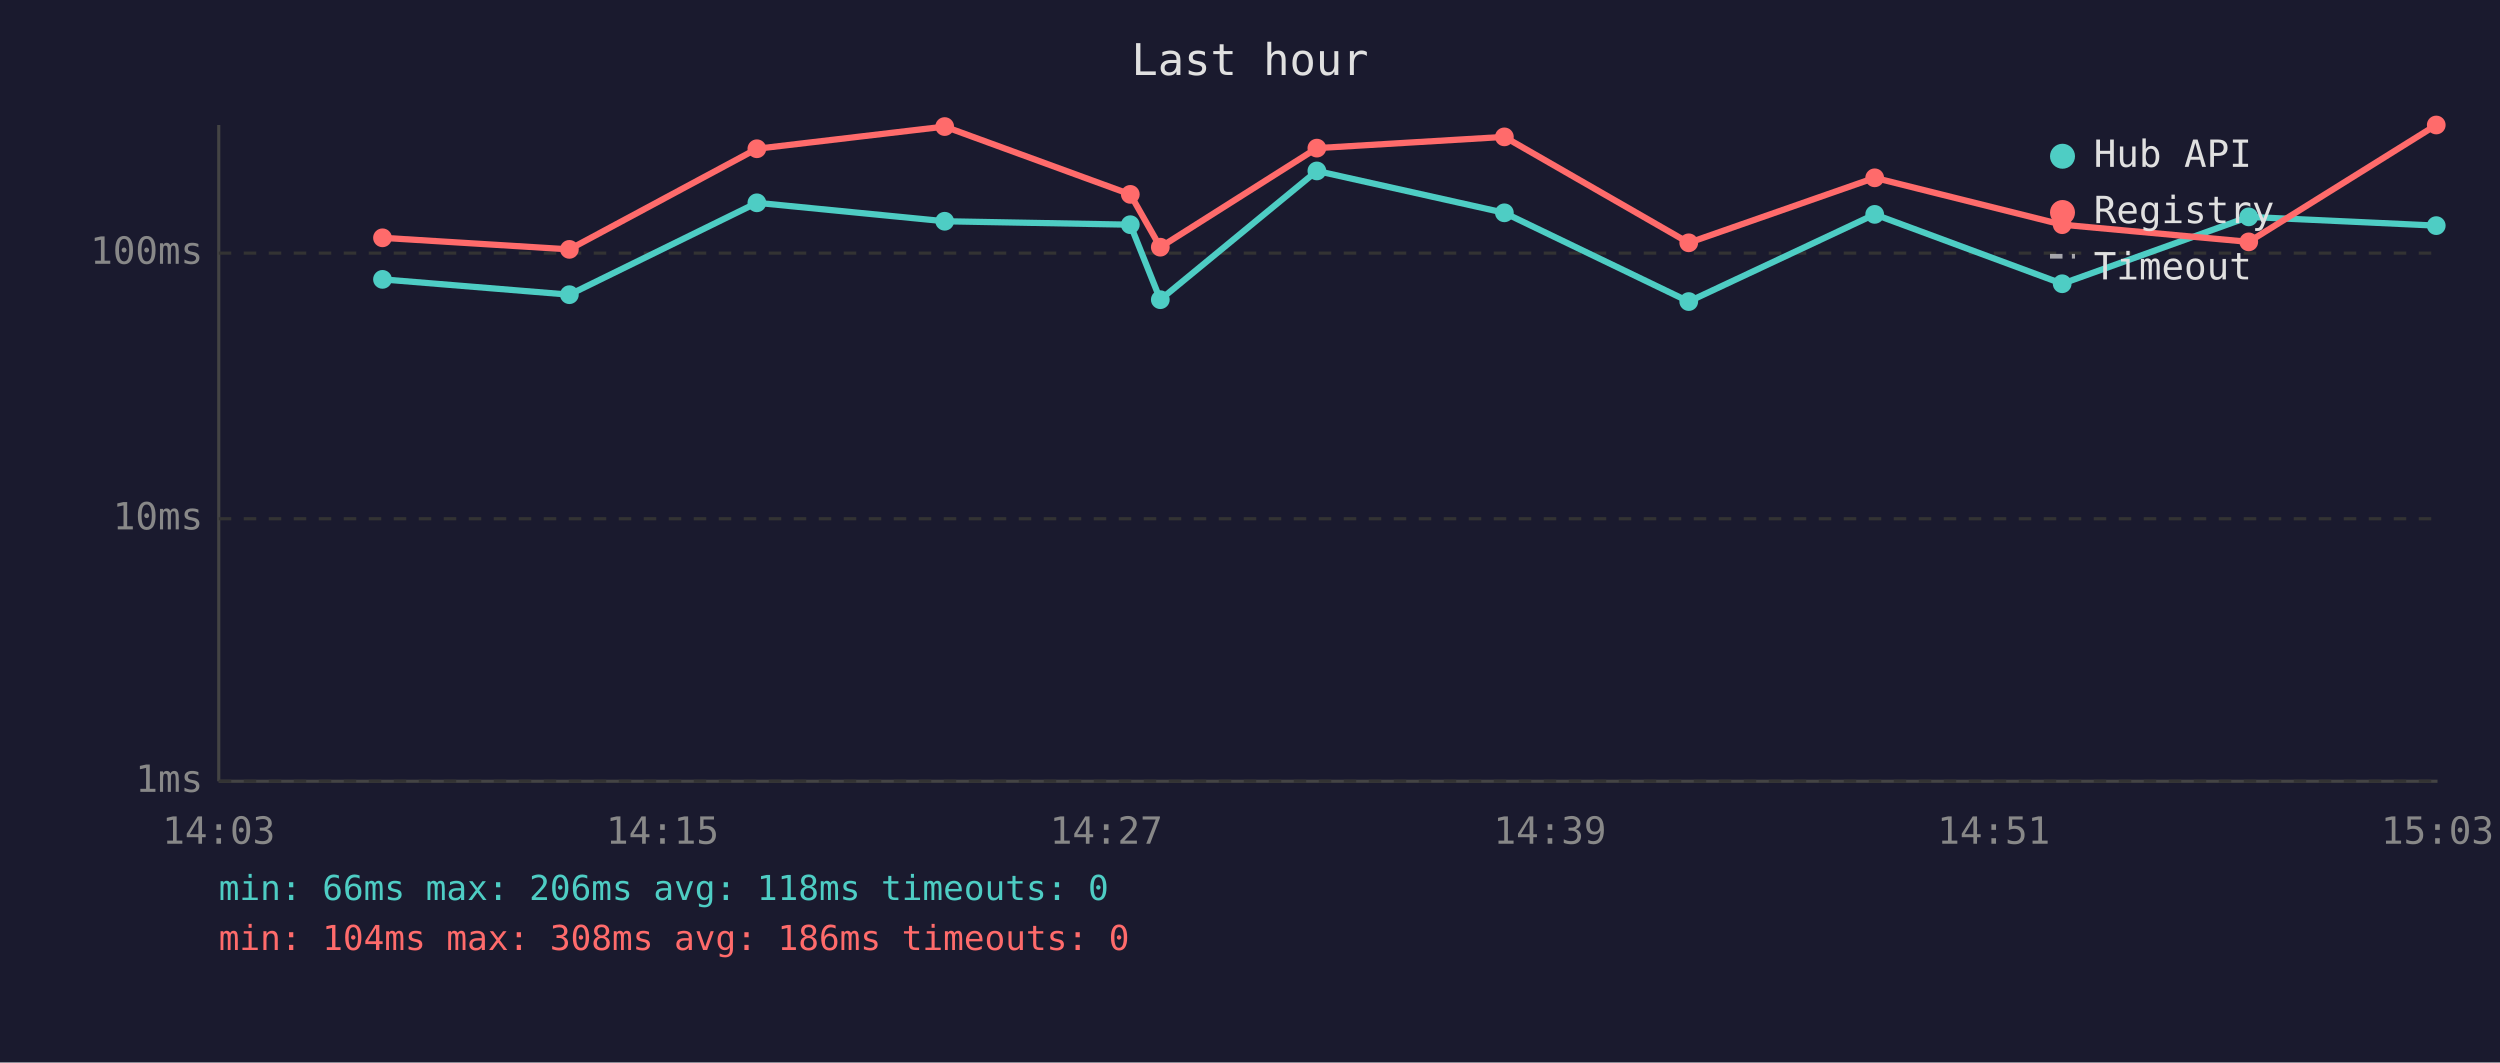
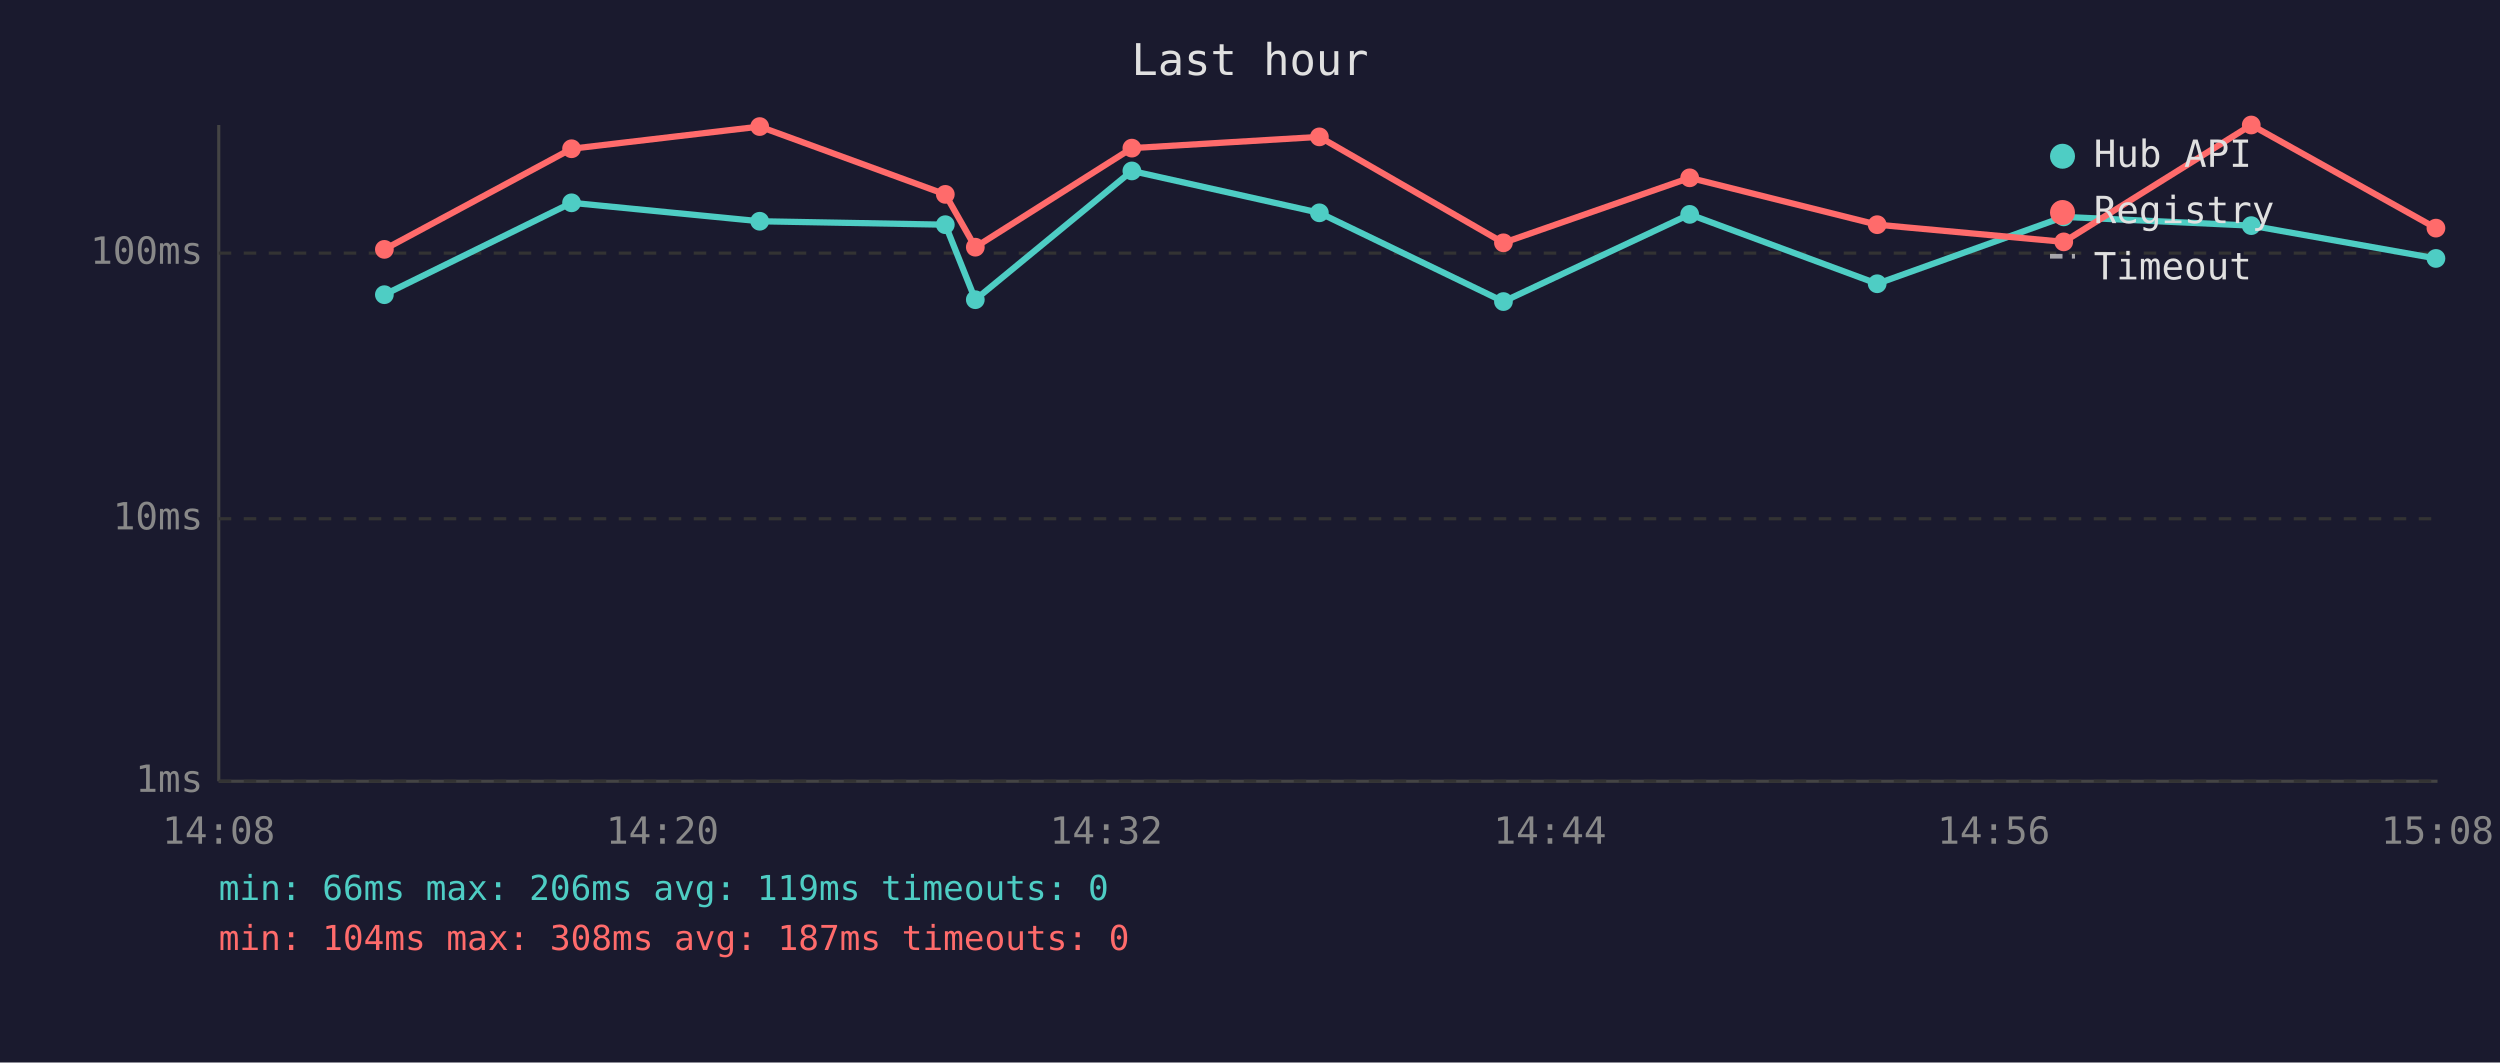
<svg xmlns="http://www.w3.org/2000/svg" viewBox="0 0 800 340" font-family="monospace" font-size="12">
  <rect width="800" height="340" fill="#1a1a2e" />
  <text x="400" y="24" fill="#e0e0e0" font-size="14" text-anchor="middle">Last hour</text>
  <line x1="70" y1="40" x2="70" y2="250" stroke="#444" stroke-width="1" />
  <line x1="70" y1="250" x2="780" y2="250" stroke="#444" stroke-width="1" />
  <line x1="70" y1="250" x2="780" y2="250" stroke="#333" stroke-width="1" stroke-dasharray="4" />
  <text x="65" y="250" fill="#888" text-anchor="end" dominant-baseline="middle">1ms</text>
  <line x1="70" y1="166" x2="780" y2="166" stroke="#333" stroke-width="1" stroke-dasharray="4" />
  <text x="65" y="166" fill="#888" text-anchor="end" dominant-baseline="middle">10ms</text>
  <line x1="70" y1="81" x2="780" y2="81" stroke="#333" stroke-width="1" stroke-dasharray="4" />
  <text x="65" y="81" fill="#888" text-anchor="end" dominant-baseline="middle">100ms</text>
-   <text x="70" y="270" fill="#888" text-anchor="middle">14:03</text>
-   <text x="212" y="270" fill="#888" text-anchor="middle">14:15</text>
-   <text x="354" y="270" fill="#888" text-anchor="middle">14:27</text>
-   <text x="496" y="270" fill="#888" text-anchor="middle">14:39</text>
-   <text x="638" y="270" fill="#888" text-anchor="middle">14:51</text>
-   <text x="780" y="270" fill="#888" text-anchor="middle">15:03</text>
-   <polyline points="122.4,89.4 182.2,94.3 242.2,64.9 302.3,70.8 361.7,71.9 371.3,95.9 421.4,54.7 481.4,68.1 540.4,96.5 599.9,68.6 659.9,90.8 719.6,69.4 779.6,72.2" fill="none" stroke="#4ecdc4" stroke-width="2" opacity="1" />
-   <circle cx="122.4" cy="89.4" r="3" fill="#4ecdc4" />
-   <circle cx="182.2" cy="94.3" r="3" fill="#4ecdc4" />
-   <circle cx="242.2" cy="64.9" r="3" fill="#4ecdc4" />
-   <circle cx="302.3" cy="70.8" r="3" fill="#4ecdc4" />
-   <circle cx="361.7" cy="71.9" r="3" fill="#4ecdc4" />
-   <circle cx="371.3" cy="95.9" r="3" fill="#4ecdc4" />
-   <circle cx="421.4" cy="54.7" r="3" fill="#4ecdc4" />
-   <circle cx="481.4" cy="68.1" r="3" fill="#4ecdc4" />
-   <circle cx="540.4" cy="96.5" r="3" fill="#4ecdc4" />
-   <circle cx="599.9" cy="68.6" r="3" fill="#4ecdc4" />
-   <circle cx="659.9" cy="90.8" r="3" fill="#4ecdc4" />
-   <circle cx="719.6" cy="69.4" r="3" fill="#4ecdc4" />
-   <circle cx="779.6" cy="72.2" r="3" fill="#4ecdc4" />
-   <polyline points="122.4,76.1 182.2,79.8 242.2,47.6 302.3,40.5 361.7,62.2 371.3,79.1 421.4,47.4 481.4,43.8 540.4,77.7 599.9,56.9 659.9,71.9 719.6,77.4 779.6,40.0" fill="none" stroke="#ff6b6b" stroke-width="2" opacity="1" />
-   <circle cx="122.4" cy="76.1" r="3" fill="#ff6b6b" />
-   <circle cx="182.2" cy="79.8" r="3" fill="#ff6b6b" />
-   <circle cx="242.2" cy="47.6" r="3" fill="#ff6b6b" />
-   <circle cx="302.3" cy="40.5" r="3" fill="#ff6b6b" />
-   <circle cx="361.7" cy="62.2" r="3" fill="#ff6b6b" />
-   <circle cx="371.3" cy="79.1" r="3" fill="#ff6b6b" />
-   <circle cx="421.4" cy="47.4" r="3" fill="#ff6b6b" />
-   <circle cx="481.4" cy="43.8" r="3" fill="#ff6b6b" />
-   <circle cx="540.4" cy="77.7" r="3" fill="#ff6b6b" />
-   <circle cx="599.9" cy="56.9" r="3" fill="#ff6b6b" />
-   <circle cx="659.9" cy="71.9" r="3" fill="#ff6b6b" />
-   <circle cx="719.6" cy="77.4" r="3" fill="#ff6b6b" />
-   <circle cx="779.6" cy="40.0" r="3" fill="#ff6b6b" />
+   <text x="70" y="270" fill="#888" text-anchor="middle">14:08</text>
+   <text x="212" y="270" fill="#888" text-anchor="middle">14:20</text>
+   <text x="354" y="270" fill="#888" text-anchor="middle">14:32</text>
+   <text x="496" y="270" fill="#888" text-anchor="middle">14:44</text>
+   <text x="638" y="270" fill="#888" text-anchor="middle">14:56</text>
+   <text x="780" y="270" fill="#888" text-anchor="middle">15:08</text>
+   <polyline points="123.0,94.3 182.9,64.9 243.1,70.8 302.5,71.9 312.1,95.9 362.2,54.7 422.2,68.1 481.1,96.5 540.7,68.6 600.7,90.8 660.4,69.4 720.4,72.2 779.5,82.7" fill="none" stroke="#4ecdc4" stroke-width="2" opacity="1" />
+   <circle cx="123.0" cy="94.3" r="3" fill="#4ecdc4" />
+   <circle cx="182.9" cy="64.9" r="3" fill="#4ecdc4" />
+   <circle cx="243.1" cy="70.8" r="3" fill="#4ecdc4" />
+   <circle cx="302.5" cy="71.9" r="3" fill="#4ecdc4" />
+   <circle cx="312.1" cy="95.9" r="3" fill="#4ecdc4" />
+   <circle cx="362.2" cy="54.7" r="3" fill="#4ecdc4" />
+   <circle cx="422.2" cy="68.1" r="3" fill="#4ecdc4" />
+   <circle cx="481.1" cy="96.5" r="3" fill="#4ecdc4" />
+   <circle cx="540.7" cy="68.6" r="3" fill="#4ecdc4" />
+   <circle cx="600.7" cy="90.8" r="3" fill="#4ecdc4" />
+   <circle cx="660.4" cy="69.4" r="3" fill="#4ecdc4" />
+   <circle cx="720.4" cy="72.2" r="3" fill="#4ecdc4" />
+   <circle cx="779.5" cy="82.7" r="3" fill="#4ecdc4" />
+   <polyline points="123.0,79.8 182.9,47.6 243.1,40.5 302.5,62.2 312.1,79.1 362.2,47.4 422.2,43.8 481.1,77.7 540.7,56.9 600.7,71.9 660.4,77.4 720.4,40.0 779.5,73.0" fill="none" stroke="#ff6b6b" stroke-width="2" opacity="1" />
+   <circle cx="123.0" cy="79.8" r="3" fill="#ff6b6b" />
+   <circle cx="182.9" cy="47.6" r="3" fill="#ff6b6b" />
+   <circle cx="243.1" cy="40.5" r="3" fill="#ff6b6b" />
+   <circle cx="302.5" cy="62.2" r="3" fill="#ff6b6b" />
+   <circle cx="312.1" cy="79.1" r="3" fill="#ff6b6b" />
+   <circle cx="362.2" cy="47.4" r="3" fill="#ff6b6b" />
+   <circle cx="422.2" cy="43.8" r="3" fill="#ff6b6b" />
+   <circle cx="481.1" cy="77.7" r="3" fill="#ff6b6b" />
+   <circle cx="540.7" cy="56.9" r="3" fill="#ff6b6b" />
+   <circle cx="600.7" cy="71.9" r="3" fill="#ff6b6b" />
+   <circle cx="660.4" cy="77.4" r="3" fill="#ff6b6b" />
+   <circle cx="720.4" cy="40.0" r="3" fill="#ff6b6b" />
+   <circle cx="779.5" cy="73.0" r="3" fill="#ff6b6b" />
  <circle cx="660" cy="50" r="4" fill="#4ecdc4" />
  <text x="670" y="50" fill="#e0e0e0" dominant-baseline="middle">Hub API</text>
  <circle cx="660" cy="68" r="4" fill="#ff6b6b" />
  <text x="670" y="68" fill="#e0e0e0" dominant-baseline="middle">Registry</text>
  <line x1="656" y1="82" x2="664" y2="82" stroke="#e0e0e0" stroke-width="1.5" stroke-dasharray="4,3" opacity="0.7" />
  <text x="670" y="86" fill="#e0e0e0" dominant-baseline="middle">Timeout</text>
-   <text x="70" y="288" fill="#4ecdc4" font-size="11">min: 66ms  max: 206ms  avg: 118ms  timeouts: 0</text>
-   <text x="70" y="304" fill="#ff6b6b" font-size="11">min: 104ms  max: 308ms  avg: 186ms  timeouts: 0</text>
+   <text x="70" y="288" fill="#4ecdc4" font-size="11">min: 66ms  max: 206ms  avg: 119ms  timeouts: 0</text>
+   <text x="70" y="304" fill="#ff6b6b" font-size="11">min: 104ms  max: 308ms  avg: 187ms  timeouts: 0</text>
</svg>
